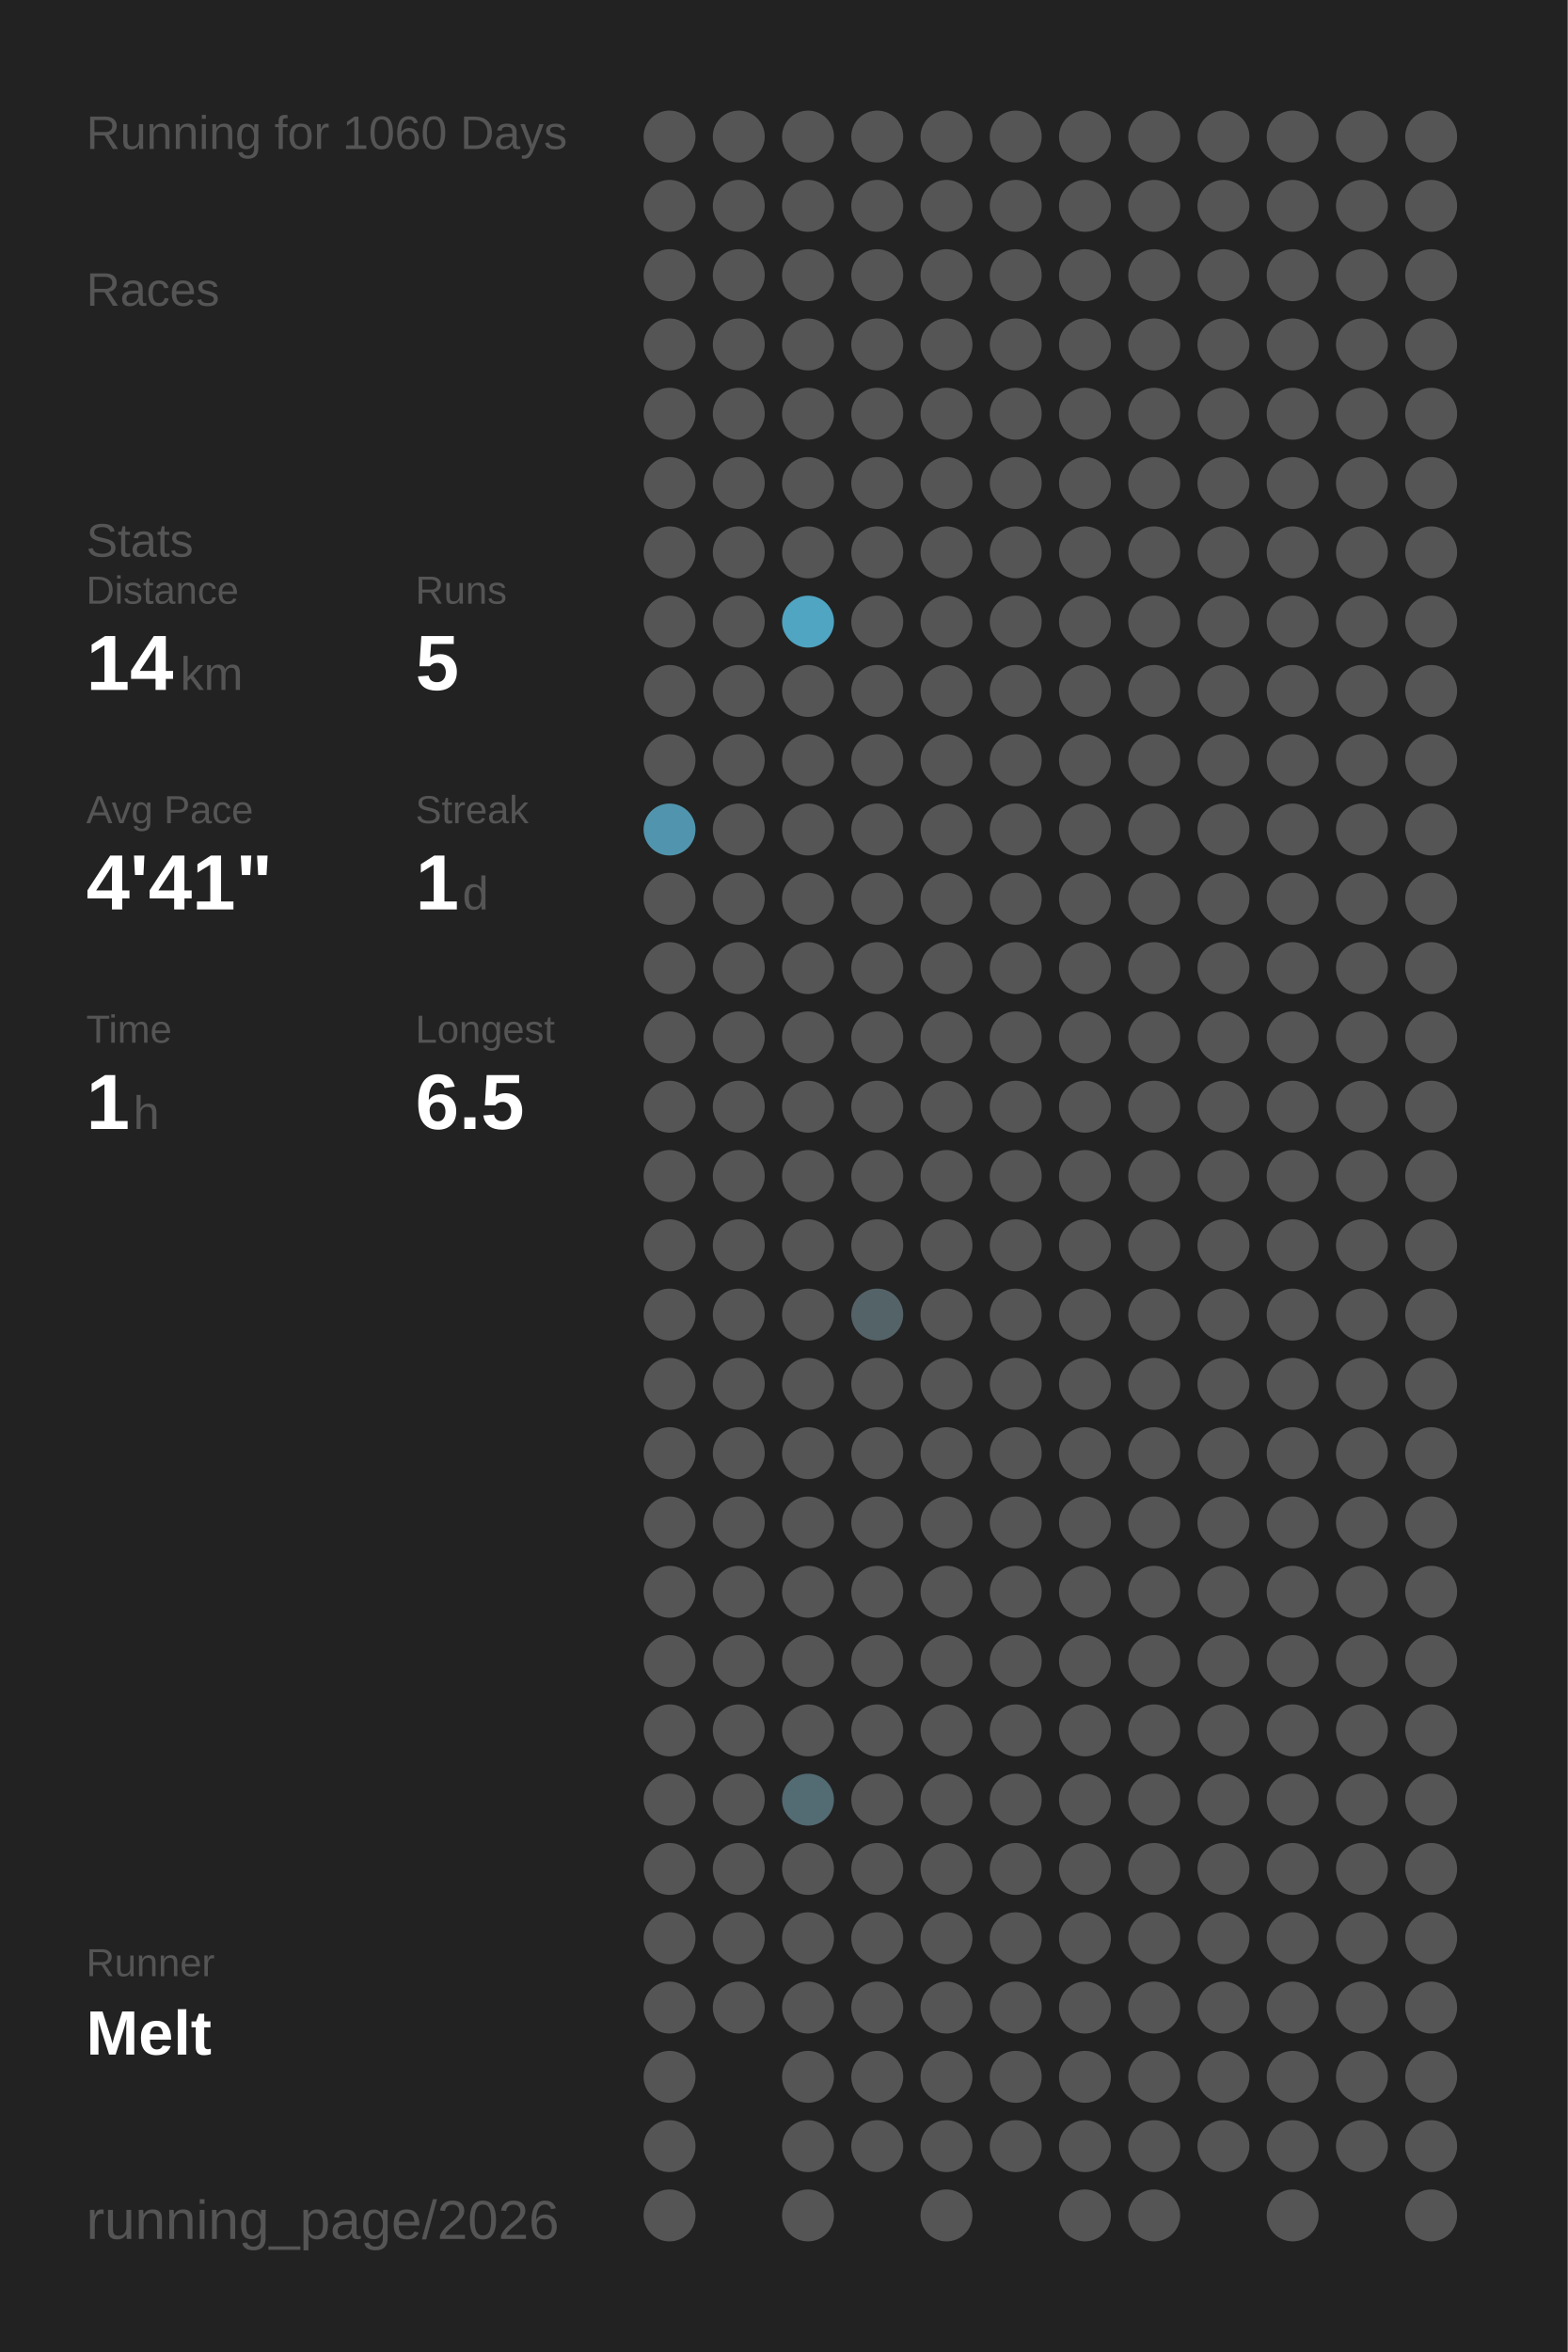
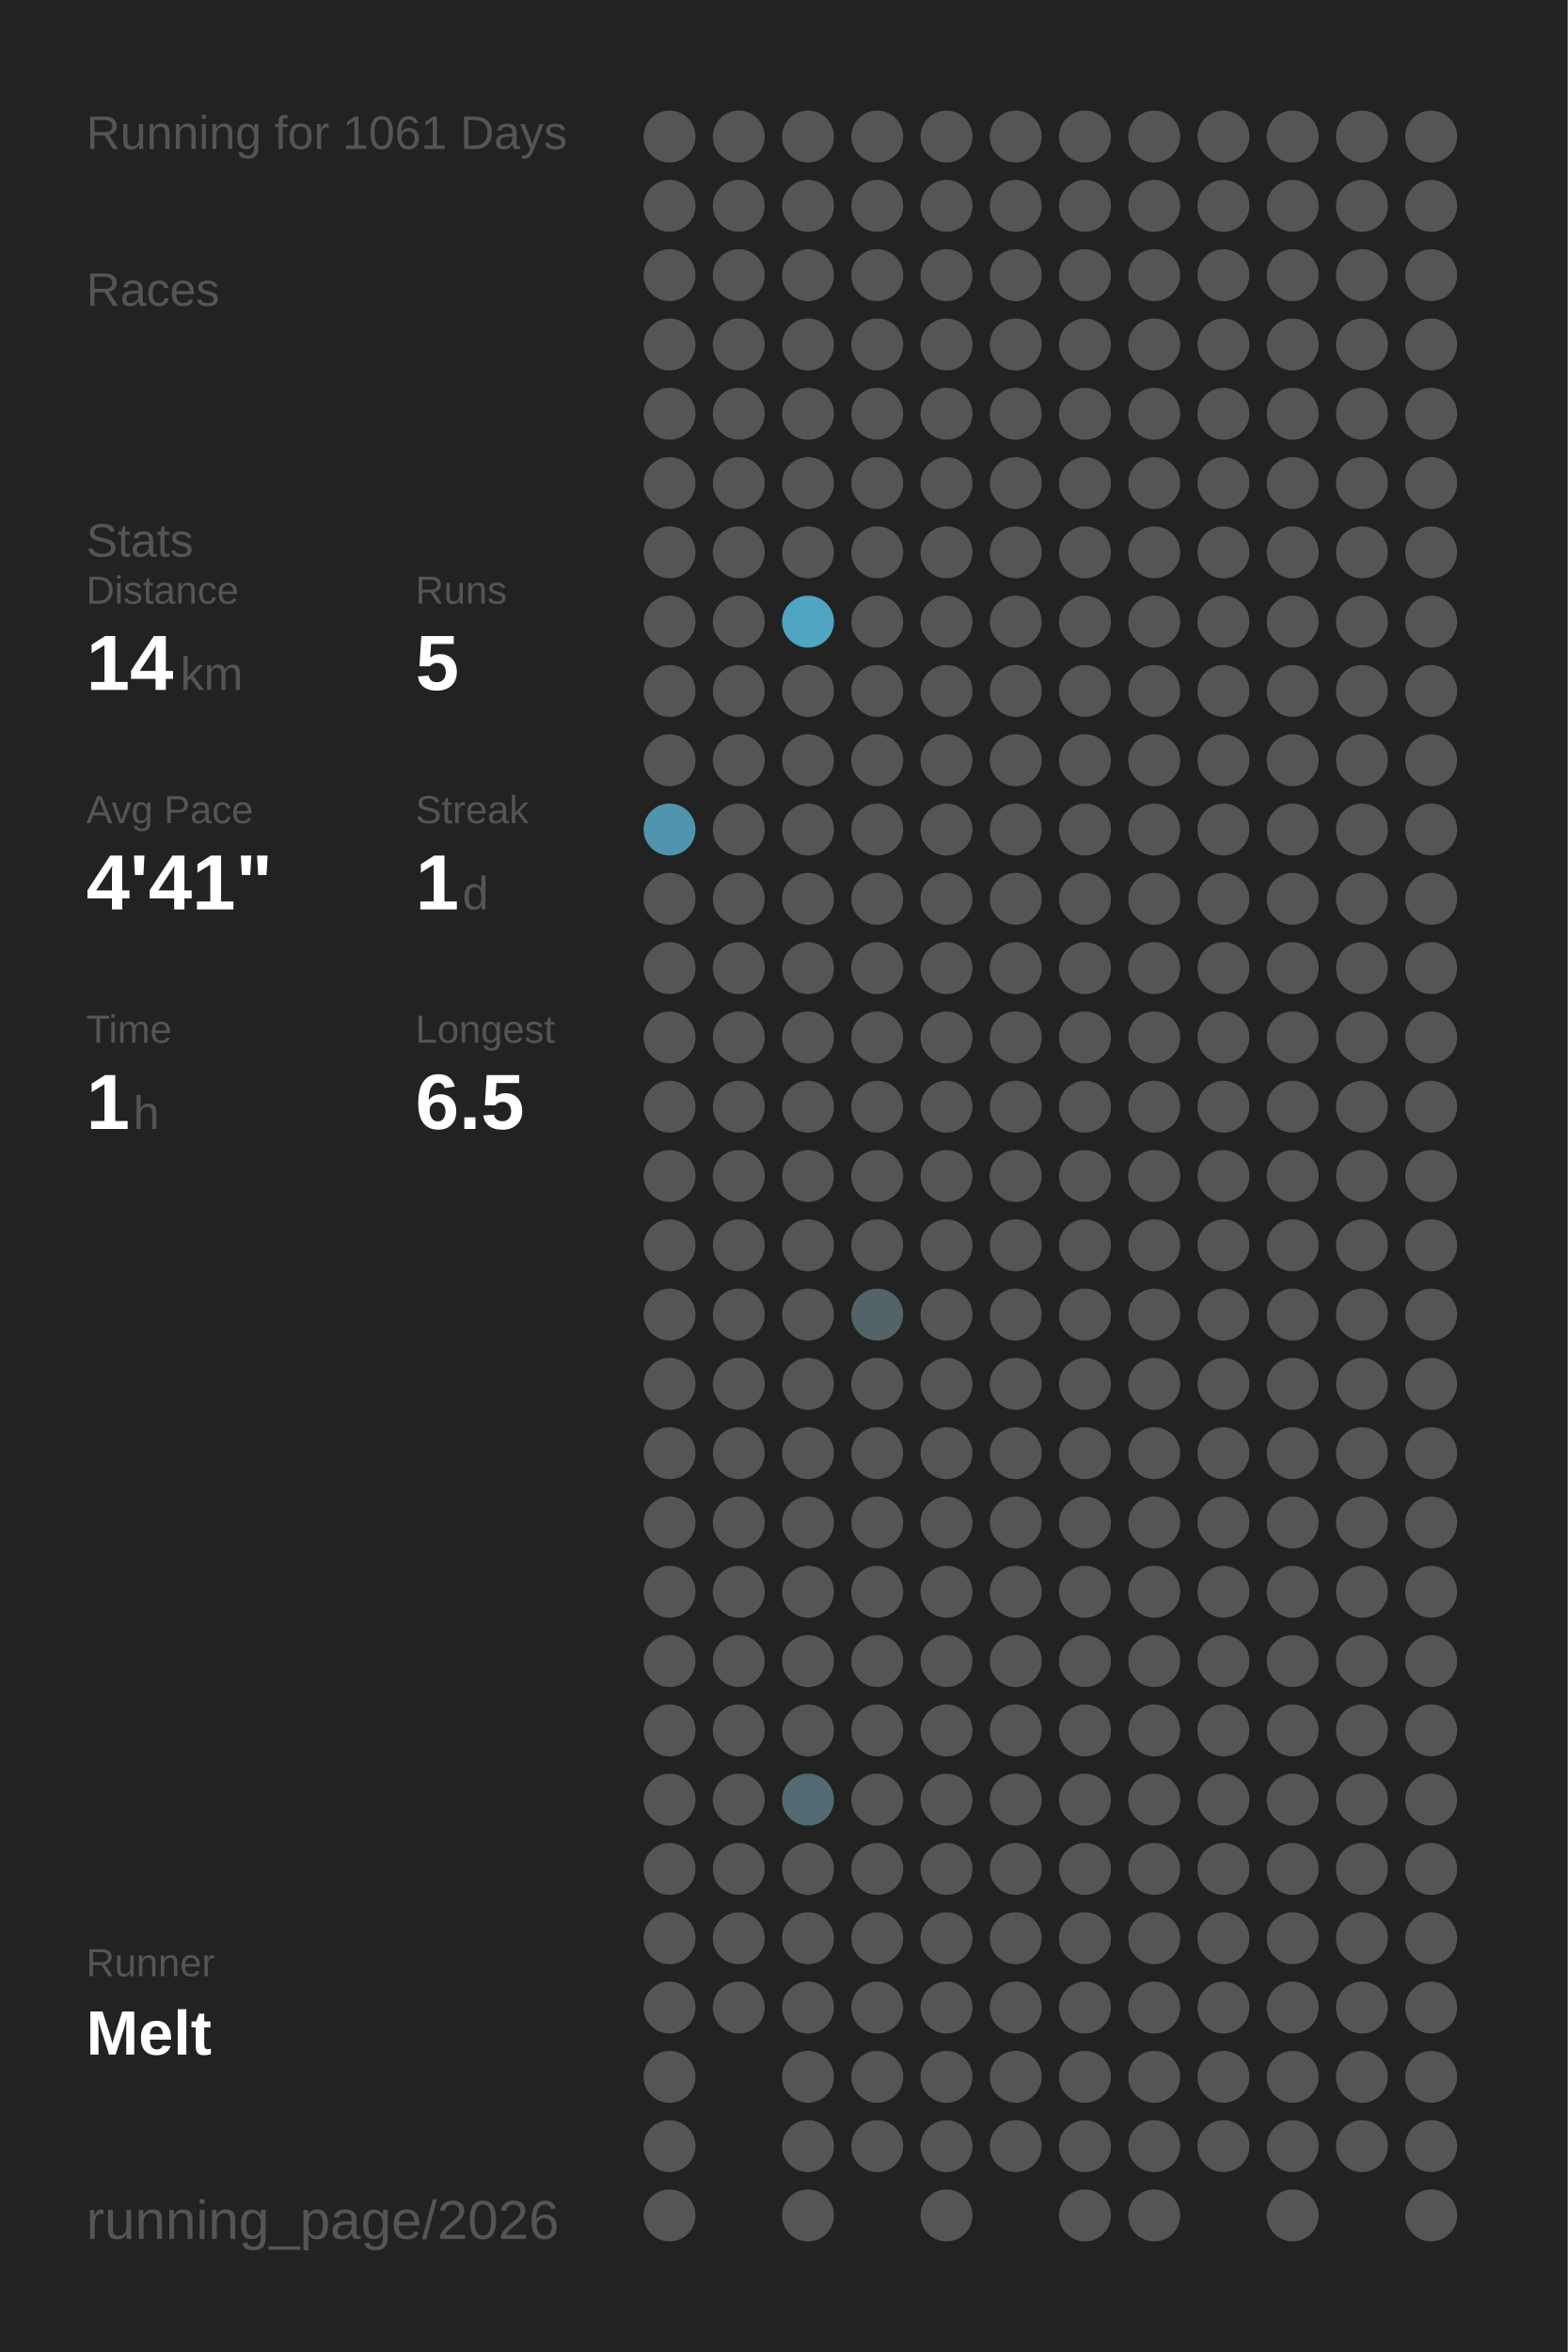
<svg xmlns="http://www.w3.org/2000/svg" baseProfile="full" height="300mm" version="1.1" viewBox="0,0,200,300" width="200mm">
  <defs />
  <rect fill="#222222" height="300" width="200" x="0" y="0" />
-   <text fill="#555555" style="font-size:6px; font-family:Arial;" x="11" y="19">Running for 1060 Days</text>
+   <text fill="#555555" style="font-size:6px; font-family:Arial;" x="11" y="19">Running for 1061 Days</text>
  <text fill="#555555" style="font-size:6px; font-family:Arial;" x="11" y="39">Races</text>
  <text fill="#555555" style="font-size:6px; font-family:Arial;" x="11" y="71">Stats</text>
  <text fill="#555555" style="font-size:5px; font-family:Arial;" x="11" y="77">Distance</text>
  <text fill="#FFFFFF" style="font-size:10px; font-family:Arial; font-weight:bold;" x="11" y="88">14</text>
  <text fill="#555555" style="font-size:6px; font-family:Arial;" x="23" y="88">km</text>
  <text fill="#555555" style="font-size:5px; font-family:Arial;" x="53" y="77">Runs</text>
  <text fill="#FFFFFF" style="font-size:10px; font-family:Arial; font-weight:bold;" x="53" y="88">5</text>
  <text fill="#555555" style="font-size:5px; font-family:Arial;" x="11" y="105">Avg Pace</text>
  <text fill="#FFFFFF" style="font-size:10px; font-family:Arial; font-weight:bold;" x="11" y="116">4'41"</text>
  <text fill="#555555" style="font-size:5px; font-family:Arial;" x="53" y="105">Streak</text>
  <text fill="#FFFFFF" style="font-size:10px; font-family:Arial; font-weight:bold;" x="53" y="116">1</text>
  <text fill="#555555" style="font-size:6px; font-family:Arial;" x="59" y="116">d</text>
  <text fill="#555555" style="font-size:5px; font-family:Arial;" x="11" y="133">Time</text>
  <text fill="#FFFFFF" style="font-size:10px; font-family:Arial; font-weight:bold;" x="11" y="144">1</text>
  <text fill="#555555" style="font-size:6px; font-family:Arial;" x="17" y="144">h</text>
  <text fill="#555555" style="font-size:5px; font-family:Arial;" x="53" y="133">Longest</text>
  <text fill="#FFFFFF" style="font-size:10px; font-family:Arial; font-weight:bold;" x="53" y="144">6.5</text>
  <text fill="#555555" style="font-size:5px; font-family:Arial;" x="11" y="252.065">Runner</text>
  <text fill="#FFFFFF" style="font-size:8px; font-family:Arial; font-weight:bold;" x="11" y="262.065">Melt</text>
  <text fill="#555555" style="font-size:7px; font-family:Arial;" x="11" y="285.581">running_page/2026</text>
  <circle cx="85.417" cy="17.419" fill="#555555" r="3.312" />
  <circle cx="85.417" cy="26.258" fill="#555555" r="3.312" />
  <circle cx="85.417" cy="35.097" fill="#555555" r="3.312" />
  <circle cx="85.417" cy="43.935" fill="#555555" r="3.312" />
  <circle cx="85.417" cy="52.774" fill="#555555" r="3.312" />
  <circle cx="85.417" cy="61.613" fill="#555555" r="3.312" />
  <circle cx="85.417" cy="70.452" fill="#555555" r="3.312" />
  <circle cx="85.417" cy="79.29" fill="#555555" r="3.312" />
  <circle cx="85.417" cy="88.129" fill="#555555" r="3.312" />
  <circle cx="85.417" cy="96.968" fill="#555555" r="3.312" />
  <circle cx="85.417" cy="105.806" fill="#5095ad" r="3.312" />
  <circle cx="85.417" cy="114.645" fill="#555555" r="3.312" />
  <circle cx="85.417" cy="123.484" fill="#555555" r="3.312" />
  <circle cx="85.417" cy="132.323" fill="#555555" r="3.312" />
  <circle cx="85.417" cy="141.161" fill="#555555" r="3.312" />
  <circle cx="85.417" cy="150" fill="#555555" r="3.312" />
  <circle cx="85.417" cy="158.839" fill="#555555" r="3.312" />
  <circle cx="85.417" cy="167.677" fill="#555555" r="3.312" />
  <circle cx="85.417" cy="176.516" fill="#555555" r="3.312" />
  <circle cx="85.417" cy="185.355" fill="#555555" r="3.312" />
  <circle cx="85.417" cy="194.194" fill="#555555" r="3.312" />
  <circle cx="85.417" cy="203.032" fill="#555555" r="3.312" />
  <circle cx="85.417" cy="211.871" fill="#555555" r="3.312" />
  <circle cx="85.417" cy="220.71" fill="#555555" r="3.312" />
  <circle cx="85.417" cy="229.548" fill="#555555" r="3.312" />
  <circle cx="85.417" cy="238.387" fill="#555555" r="3.312" />
  <circle cx="85.417" cy="247.226" fill="#555555" r="3.312" />
  <circle cx="85.417" cy="256.065" fill="#555555" r="3.312" />
  <circle cx="85.417" cy="264.903" fill="#555555" r="3.312" />
  <circle cx="85.417" cy="273.742" fill="#555555" r="3.312" />
  <circle cx="85.417" cy="282.581" fill="#555555" r="3.312" />
  <circle cx="94.25" cy="17.419" fill="#555555" r="3.312" />
  <circle cx="94.25" cy="26.258" fill="#555555" r="3.312" />
  <circle cx="94.25" cy="35.097" fill="#555555" r="3.312" />
  <circle cx="94.25" cy="43.935" fill="#555555" r="3.312" />
  <circle cx="94.25" cy="52.774" fill="#555555" r="3.312" />
  <circle cx="94.25" cy="61.613" fill="#555555" r="3.312" />
  <circle cx="94.25" cy="70.452" fill="#555555" r="3.312" />
  <circle cx="94.25" cy="79.29" fill="#555555" r="3.312" />
  <circle cx="94.25" cy="88.129" fill="#555555" r="3.312" />
  <circle cx="94.25" cy="96.968" fill="#555555" r="3.312" />
  <circle cx="94.25" cy="105.806" fill="#555555" r="3.312" />
  <circle cx="94.25" cy="114.645" fill="#555555" r="3.312" />
  <circle cx="94.25" cy="123.484" fill="#555555" r="3.312" />
  <circle cx="94.25" cy="132.323" fill="#555555" r="3.312" />
  <circle cx="94.25" cy="141.161" fill="#555555" r="3.312" />
  <circle cx="94.25" cy="150" fill="#555555" r="3.312" />
  <circle cx="94.25" cy="158.839" fill="#555555" r="3.312" />
  <circle cx="94.25" cy="167.677" fill="#555555" r="3.312" />
  <circle cx="94.25" cy="176.516" fill="#555555" r="3.312" />
  <circle cx="94.25" cy="185.355" fill="#555555" r="3.312" />
  <circle cx="94.25" cy="194.194" fill="#555555" r="3.312" />
  <circle cx="94.25" cy="203.032" fill="#555555" r="3.312" />
  <circle cx="94.25" cy="211.871" fill="#555555" r="3.312" />
  <circle cx="94.25" cy="220.71" fill="#555555" r="3.312" />
  <circle cx="94.25" cy="229.548" fill="#555555" r="3.312" />
  <circle cx="94.25" cy="238.387" fill="#555555" r="3.312" />
  <circle cx="94.25" cy="247.226" fill="#555555" r="3.312" />
  <circle cx="94.25" cy="256.065" fill="#555555" r="3.312" />
  <circle cx="103.083" cy="17.419" fill="#555555" r="3.312" />
  <circle cx="103.083" cy="26.258" fill="#555555" r="3.312" />
  <circle cx="103.083" cy="35.097" fill="#555555" r="3.312" />
  <circle cx="103.083" cy="43.935" fill="#555555" r="3.312" />
  <circle cx="103.083" cy="52.774" fill="#555555" r="3.312" />
  <circle cx="103.083" cy="61.613" fill="#555555" r="3.312" />
  <circle cx="103.083" cy="70.452" fill="#555555" r="3.312" />
  <circle cx="103.083" cy="79.29" fill="#4fa5c2" r="3.312" />
  <circle cx="103.083" cy="88.129" fill="#555555" r="3.312" />
  <circle cx="103.083" cy="96.968" fill="#555555" r="3.312" />
  <circle cx="103.083" cy="105.806" fill="#555555" r="3.312" />
  <circle cx="103.083" cy="114.645" fill="#555555" r="3.312" />
  <circle cx="103.083" cy="123.484" fill="#555555" r="3.312" />
  <circle cx="103.083" cy="132.323" fill="#555555" r="3.312" />
  <circle cx="103.083" cy="141.161" fill="#555555" r="3.312" />
  <circle cx="103.083" cy="150" fill="#555555" r="3.312" />
  <circle cx="103.083" cy="158.839" fill="#555555" r="3.312" />
  <circle cx="103.083" cy="167.677" fill="#555555" r="3.312" />
  <circle cx="103.083" cy="176.516" fill="#555555" r="3.312" />
  <circle cx="103.083" cy="185.355" fill="#555555" r="3.312" />
  <circle cx="103.083" cy="194.194" fill="#555555" r="3.312" />
  <circle cx="103.083" cy="203.032" fill="#555555" r="3.312" />
  <circle cx="103.083" cy="211.871" fill="#555555" r="3.312" />
  <circle cx="103.083" cy="220.71" fill="#555555" r="3.312" />
  <circle cx="103.083" cy="229.548" fill="#536b73" r="3.312" />
  <circle cx="103.083" cy="238.387" fill="#555555" r="3.312" />
  <circle cx="103.083" cy="247.226" fill="#555555" r="3.312" />
  <circle cx="103.083" cy="256.065" fill="#555555" r="3.312" />
  <circle cx="103.083" cy="264.903" fill="#555555" r="3.312" />
  <circle cx="103.083" cy="273.742" fill="#555555" r="3.312" />
  <circle cx="103.083" cy="282.581" fill="#555555" r="3.312" />
  <circle cx="111.917" cy="17.419" fill="#555555" r="3.312" />
  <circle cx="111.917" cy="26.258" fill="#555555" r="3.312" />
  <circle cx="111.917" cy="35.097" fill="#555555" r="3.312" />
  <circle cx="111.917" cy="43.935" fill="#555555" r="3.312" />
  <circle cx="111.917" cy="52.774" fill="#555555" r="3.312" />
  <circle cx="111.917" cy="61.613" fill="#555555" r="3.312" />
  <circle cx="111.917" cy="70.452" fill="#555555" r="3.312" />
  <circle cx="111.917" cy="79.29" fill="#555555" r="3.312" />
  <circle cx="111.917" cy="88.129" fill="#555555" r="3.312" />
  <circle cx="111.917" cy="96.968" fill="#555555" r="3.312" />
  <circle cx="111.917" cy="105.806" fill="#555555" r="3.312" />
  <circle cx="111.917" cy="114.645" fill="#555555" r="3.312" />
  <circle cx="111.917" cy="123.484" fill="#555555" r="3.312" />
  <circle cx="111.917" cy="132.323" fill="#555555" r="3.312" />
  <circle cx="111.917" cy="141.161" fill="#555555" r="3.312" />
  <circle cx="111.917" cy="150" fill="#555555" r="3.312" />
  <circle cx="111.917" cy="158.839" fill="#555555" r="3.312" />
  <circle cx="111.917" cy="167.677" fill="#546368" r="3.312" />
  <circle cx="111.917" cy="176.516" fill="#555555" r="3.312" />
  <circle cx="111.917" cy="185.355" fill="#555555" r="3.312" />
  <circle cx="111.917" cy="194.194" fill="#555555" r="3.312" />
  <circle cx="111.917" cy="203.032" fill="#555555" r="3.312" />
  <circle cx="111.917" cy="211.871" fill="#555555" r="3.312" />
  <circle cx="111.917" cy="220.71" fill="#555555" r="3.312" />
  <circle cx="111.917" cy="229.548" fill="#555555" r="3.312" />
  <circle cx="111.917" cy="238.387" fill="#555555" r="3.312" />
  <circle cx="111.917" cy="247.226" fill="#555555" r="3.312" />
  <circle cx="111.917" cy="256.065" fill="#555555" r="3.312" />
  <circle cx="111.917" cy="264.903" fill="#555555" r="3.312" />
  <circle cx="111.917" cy="273.742" fill="#555555" r="3.312" />
  <circle cx="120.75" cy="17.419" fill="#555555" r="3.312" />
  <circle cx="120.75" cy="26.258" fill="#555555" r="3.312" />
  <circle cx="120.75" cy="35.097" fill="#555555" r="3.312" />
  <circle cx="120.75" cy="43.935" fill="#555555" r="3.312" />
  <circle cx="120.75" cy="52.774" fill="#555555" r="3.312" />
  <circle cx="120.75" cy="61.613" fill="#555555" r="3.312" />
  <circle cx="120.75" cy="70.452" fill="#555555" r="3.312" />
  <circle cx="120.75" cy="79.29" fill="#555555" r="3.312" />
  <circle cx="120.75" cy="88.129" fill="#555555" r="3.312" />
  <circle cx="120.75" cy="96.968" fill="#555555" r="3.312" />
  <circle cx="120.75" cy="105.806" fill="#555555" r="3.312" />
  <circle cx="120.75" cy="114.645" fill="#555555" r="3.312" />
  <circle cx="120.75" cy="123.484" fill="#555555" r="3.312" />
  <circle cx="120.75" cy="132.323" fill="#555555" r="3.312" />
  <circle cx="120.75" cy="141.161" fill="#555555" r="3.312" />
  <circle cx="120.75" cy="150" fill="#555555" r="3.312" />
  <circle cx="120.75" cy="158.839" fill="#555555" r="3.312" />
  <circle cx="120.75" cy="167.677" fill="#555555" r="3.312" />
  <circle cx="120.75" cy="176.516" fill="#555555" r="3.312" />
  <circle cx="120.75" cy="185.355" fill="#555555" r="3.312" />
  <circle cx="120.75" cy="194.194" fill="#555555" r="3.312" />
  <circle cx="120.75" cy="203.032" fill="#555555" r="3.312" />
  <circle cx="120.75" cy="211.871" fill="#555555" r="3.312" />
  <circle cx="120.75" cy="220.71" fill="#555555" r="3.312" />
  <circle cx="120.75" cy="229.548" fill="#555555" r="3.312" />
  <circle cx="120.75" cy="238.387" fill="#555555" r="3.312" />
  <circle cx="120.75" cy="247.226" fill="#555555" r="3.312" />
  <circle cx="120.75" cy="256.065" fill="#555555" r="3.312" />
  <circle cx="120.75" cy="264.903" fill="#555555" r="3.312" />
  <circle cx="120.75" cy="273.742" fill="#555555" r="3.312" />
  <circle cx="120.75" cy="282.581" fill="#555555" r="3.312" />
  <circle cx="129.583" cy="17.419" fill="#555555" r="3.312" />
  <circle cx="129.583" cy="26.258" fill="#555555" r="3.312" />
  <circle cx="129.583" cy="35.097" fill="#555555" r="3.312" />
  <circle cx="129.583" cy="43.935" fill="#555555" r="3.312" />
  <circle cx="129.583" cy="52.774" fill="#555555" r="3.312" />
  <circle cx="129.583" cy="61.613" fill="#555555" r="3.312" />
  <circle cx="129.583" cy="70.452" fill="#555555" r="3.312" />
  <circle cx="129.583" cy="79.29" fill="#555555" r="3.312" />
  <circle cx="129.583" cy="88.129" fill="#555555" r="3.312" />
  <circle cx="129.583" cy="96.968" fill="#555555" r="3.312" />
  <circle cx="129.583" cy="105.806" fill="#555555" r="3.312" />
  <circle cx="129.583" cy="114.645" fill="#555555" r="3.312" />
  <circle cx="129.583" cy="123.484" fill="#555555" r="3.312" />
  <circle cx="129.583" cy="132.323" fill="#555555" r="3.312" />
  <circle cx="129.583" cy="141.161" fill="#555555" r="3.312" />
  <circle cx="129.583" cy="150" fill="#555555" r="3.312" />
  <circle cx="129.583" cy="158.839" fill="#555555" r="3.312" />
  <circle cx="129.583" cy="167.677" fill="#555555" r="3.312" />
  <circle cx="129.583" cy="176.516" fill="#555555" r="3.312" />
  <circle cx="129.583" cy="185.355" fill="#555555" r="3.312" />
  <circle cx="129.583" cy="194.194" fill="#555555" r="3.312" />
  <circle cx="129.583" cy="203.032" fill="#555555" r="3.312" />
  <circle cx="129.583" cy="211.871" fill="#555555" r="3.312" />
  <circle cx="129.583" cy="220.71" fill="#555555" r="3.312" />
  <circle cx="129.583" cy="229.548" fill="#555555" r="3.312" />
  <circle cx="129.583" cy="238.387" fill="#555555" r="3.312" />
  <circle cx="129.583" cy="247.226" fill="#555555" r="3.312" />
  <circle cx="129.583" cy="256.065" fill="#555555" r="3.312" />
  <circle cx="129.583" cy="264.903" fill="#555555" r="3.312" />
  <circle cx="129.583" cy="273.742" fill="#555555" r="3.312" />
  <circle cx="138.417" cy="17.419" fill="#555555" r="3.312" />
  <circle cx="138.417" cy="26.258" fill="#555555" r="3.312" />
  <circle cx="138.417" cy="35.097" fill="#555555" r="3.312" />
  <circle cx="138.417" cy="43.935" fill="#555555" r="3.312" />
  <circle cx="138.417" cy="52.774" fill="#555555" r="3.312" />
  <circle cx="138.417" cy="61.613" fill="#555555" r="3.312" />
  <circle cx="138.417" cy="70.452" fill="#555555" r="3.312" />
  <circle cx="138.417" cy="79.29" fill="#555555" r="3.312" />
  <circle cx="138.417" cy="88.129" fill="#555555" r="3.312" />
  <circle cx="138.417" cy="96.968" fill="#555555" r="3.312" />
  <circle cx="138.417" cy="105.806" fill="#555555" r="3.312" />
  <circle cx="138.417" cy="114.645" fill="#555555" r="3.312" />
  <circle cx="138.417" cy="123.484" fill="#555555" r="3.312" />
  <circle cx="138.417" cy="132.323" fill="#555555" r="3.312" />
  <circle cx="138.417" cy="141.161" fill="#555555" r="3.312" />
  <circle cx="138.417" cy="150" fill="#555555" r="3.312" />
  <circle cx="138.417" cy="158.839" fill="#555555" r="3.312" />
  <circle cx="138.417" cy="167.677" fill="#555555" r="3.312" />
  <circle cx="138.417" cy="176.516" fill="#555555" r="3.312" />
  <circle cx="138.417" cy="185.355" fill="#555555" r="3.312" />
  <circle cx="138.417" cy="194.194" fill="#555555" r="3.312" />
  <circle cx="138.417" cy="203.032" fill="#555555" r="3.312" />
  <circle cx="138.417" cy="211.871" fill="#555555" r="3.312" />
  <circle cx="138.417" cy="220.71" fill="#555555" r="3.312" />
  <circle cx="138.417" cy="229.548" fill="#555555" r="3.312" />
  <circle cx="138.417" cy="238.387" fill="#555555" r="3.312" />
  <circle cx="138.417" cy="247.226" fill="#555555" r="3.312" />
  <circle cx="138.417" cy="256.065" fill="#555555" r="3.312" />
  <circle cx="138.417" cy="264.903" fill="#555555" r="3.312" />
  <circle cx="138.417" cy="273.742" fill="#555555" r="3.312" />
  <circle cx="138.417" cy="282.581" fill="#555555" r="3.312" />
  <circle cx="147.25" cy="17.419" fill="#555555" r="3.312" />
  <circle cx="147.25" cy="26.258" fill="#555555" r="3.312" />
  <circle cx="147.25" cy="35.097" fill="#555555" r="3.312" />
  <circle cx="147.25" cy="43.935" fill="#555555" r="3.312" />
  <circle cx="147.25" cy="52.774" fill="#555555" r="3.312" />
  <circle cx="147.25" cy="61.613" fill="#555555" r="3.312" />
  <circle cx="147.25" cy="70.452" fill="#555555" r="3.312" />
  <circle cx="147.25" cy="79.29" fill="#555555" r="3.312" />
  <circle cx="147.25" cy="88.129" fill="#555555" r="3.312" />
  <circle cx="147.25" cy="96.968" fill="#555555" r="3.312" />
  <circle cx="147.25" cy="105.806" fill="#555555" r="3.312" />
  <circle cx="147.25" cy="114.645" fill="#555555" r="3.312" />
  <circle cx="147.25" cy="123.484" fill="#555555" r="3.312" />
  <circle cx="147.25" cy="132.323" fill="#555555" r="3.312" />
  <circle cx="147.25" cy="141.161" fill="#555555" r="3.312" />
  <circle cx="147.25" cy="150" fill="#555555" r="3.312" />
  <circle cx="147.25" cy="158.839" fill="#555555" r="3.312" />
  <circle cx="147.25" cy="167.677" fill="#555555" r="3.312" />
  <circle cx="147.25" cy="176.516" fill="#555555" r="3.312" />
  <circle cx="147.25" cy="185.355" fill="#555555" r="3.312" />
  <circle cx="147.25" cy="194.194" fill="#555555" r="3.312" />
  <circle cx="147.25" cy="203.032" fill="#555555" r="3.312" />
  <circle cx="147.25" cy="211.871" fill="#555555" r="3.312" />
  <circle cx="147.25" cy="220.71" fill="#555555" r="3.312" />
  <circle cx="147.25" cy="229.548" fill="#555555" r="3.312" />
  <circle cx="147.25" cy="238.387" fill="#555555" r="3.312" />
  <circle cx="147.25" cy="247.226" fill="#555555" r="3.312" />
  <circle cx="147.25" cy="256.065" fill="#555555" r="3.312" />
  <circle cx="147.25" cy="264.903" fill="#555555" r="3.312" />
  <circle cx="147.25" cy="273.742" fill="#555555" r="3.312" />
  <circle cx="147.25" cy="282.581" fill="#555555" r="3.312" />
  <circle cx="156.083" cy="17.419" fill="#555555" r="3.312" />
  <circle cx="156.083" cy="26.258" fill="#555555" r="3.312" />
  <circle cx="156.083" cy="35.097" fill="#555555" r="3.312" />
  <circle cx="156.083" cy="43.935" fill="#555555" r="3.312" />
  <circle cx="156.083" cy="52.774" fill="#555555" r="3.312" />
  <circle cx="156.083" cy="61.613" fill="#555555" r="3.312" />
  <circle cx="156.083" cy="70.452" fill="#555555" r="3.312" />
  <circle cx="156.083" cy="79.29" fill="#555555" r="3.312" />
  <circle cx="156.083" cy="88.129" fill="#555555" r="3.312" />
  <circle cx="156.083" cy="96.968" fill="#555555" r="3.312" />
  <circle cx="156.083" cy="105.806" fill="#555555" r="3.312" />
  <circle cx="156.083" cy="114.645" fill="#555555" r="3.312" />
  <circle cx="156.083" cy="123.484" fill="#555555" r="3.312" />
  <circle cx="156.083" cy="132.323" fill="#555555" r="3.312" />
  <circle cx="156.083" cy="141.161" fill="#555555" r="3.312" />
  <circle cx="156.083" cy="150" fill="#555555" r="3.312" />
  <circle cx="156.083" cy="158.839" fill="#555555" r="3.312" />
  <circle cx="156.083" cy="167.677" fill="#555555" r="3.312" />
  <circle cx="156.083" cy="176.516" fill="#555555" r="3.312" />
  <circle cx="156.083" cy="185.355" fill="#555555" r="3.312" />
  <circle cx="156.083" cy="194.194" fill="#555555" r="3.312" />
  <circle cx="156.083" cy="203.032" fill="#555555" r="3.312" />
  <circle cx="156.083" cy="211.871" fill="#555555" r="3.312" />
  <circle cx="156.083" cy="220.71" fill="#555555" r="3.312" />
  <circle cx="156.083" cy="229.548" fill="#555555" r="3.312" />
  <circle cx="156.083" cy="238.387" fill="#555555" r="3.312" />
  <circle cx="156.083" cy="247.226" fill="#555555" r="3.312" />
  <circle cx="156.083" cy="256.065" fill="#555555" r="3.312" />
  <circle cx="156.083" cy="264.903" fill="#555555" r="3.312" />
  <circle cx="156.083" cy="273.742" fill="#555555" r="3.312" />
  <circle cx="164.917" cy="17.419" fill="#555555" r="3.312" />
  <circle cx="164.917" cy="26.258" fill="#555555" r="3.312" />
  <circle cx="164.917" cy="35.097" fill="#555555" r="3.312" />
  <circle cx="164.917" cy="43.935" fill="#555555" r="3.312" />
  <circle cx="164.917" cy="52.774" fill="#555555" r="3.312" />
  <circle cx="164.917" cy="61.613" fill="#555555" r="3.312" />
  <circle cx="164.917" cy="70.452" fill="#555555" r="3.312" />
  <circle cx="164.917" cy="79.29" fill="#555555" r="3.312" />
  <circle cx="164.917" cy="88.129" fill="#555555" r="3.312" />
  <circle cx="164.917" cy="96.968" fill="#555555" r="3.312" />
  <circle cx="164.917" cy="105.806" fill="#555555" r="3.312" />
  <circle cx="164.917" cy="114.645" fill="#555555" r="3.312" />
  <circle cx="164.917" cy="123.484" fill="#555555" r="3.312" />
  <circle cx="164.917" cy="132.323" fill="#555555" r="3.312" />
  <circle cx="164.917" cy="141.161" fill="#555555" r="3.312" />
  <circle cx="164.917" cy="150" fill="#555555" r="3.312" />
  <circle cx="164.917" cy="158.839" fill="#555555" r="3.312" />
  <circle cx="164.917" cy="167.677" fill="#555555" r="3.312" />
  <circle cx="164.917" cy="176.516" fill="#555555" r="3.312" />
  <circle cx="164.917" cy="185.355" fill="#555555" r="3.312" />
  <circle cx="164.917" cy="194.194" fill="#555555" r="3.312" />
  <circle cx="164.917" cy="203.032" fill="#555555" r="3.312" />
  <circle cx="164.917" cy="211.871" fill="#555555" r="3.312" />
  <circle cx="164.917" cy="220.71" fill="#555555" r="3.312" />
  <circle cx="164.917" cy="229.548" fill="#555555" r="3.312" />
  <circle cx="164.917" cy="238.387" fill="#555555" r="3.312" />
  <circle cx="164.917" cy="247.226" fill="#555555" r="3.312" />
  <circle cx="164.917" cy="256.065" fill="#555555" r="3.312" />
  <circle cx="164.917" cy="264.903" fill="#555555" r="3.312" />
  <circle cx="164.917" cy="273.742" fill="#555555" r="3.312" />
  <circle cx="164.917" cy="282.581" fill="#555555" r="3.312" />
  <circle cx="173.75" cy="17.419" fill="#555555" r="3.312" />
  <circle cx="173.75" cy="26.258" fill="#555555" r="3.312" />
  <circle cx="173.75" cy="35.097" fill="#555555" r="3.312" />
  <circle cx="173.75" cy="43.935" fill="#555555" r="3.312" />
  <circle cx="173.75" cy="52.774" fill="#555555" r="3.312" />
  <circle cx="173.75" cy="61.613" fill="#555555" r="3.312" />
  <circle cx="173.75" cy="70.452" fill="#555555" r="3.312" />
  <circle cx="173.75" cy="79.29" fill="#555555" r="3.312" />
  <circle cx="173.75" cy="88.129" fill="#555555" r="3.312" />
  <circle cx="173.75" cy="96.968" fill="#555555" r="3.312" />
  <circle cx="173.75" cy="105.806" fill="#555555" r="3.312" />
  <circle cx="173.75" cy="114.645" fill="#555555" r="3.312" />
  <circle cx="173.75" cy="123.484" fill="#555555" r="3.312" />
  <circle cx="173.75" cy="132.323" fill="#555555" r="3.312" />
  <circle cx="173.75" cy="141.161" fill="#555555" r="3.312" />
  <circle cx="173.75" cy="150" fill="#555555" r="3.312" />
  <circle cx="173.75" cy="158.839" fill="#555555" r="3.312" />
  <circle cx="173.75" cy="167.677" fill="#555555" r="3.312" />
  <circle cx="173.75" cy="176.516" fill="#555555" r="3.312" />
  <circle cx="173.75" cy="185.355" fill="#555555" r="3.312" />
  <circle cx="173.75" cy="194.194" fill="#555555" r="3.312" />
  <circle cx="173.75" cy="203.032" fill="#555555" r="3.312" />
  <circle cx="173.75" cy="211.871" fill="#555555" r="3.312" />
  <circle cx="173.75" cy="220.71" fill="#555555" r="3.312" />
  <circle cx="173.75" cy="229.548" fill="#555555" r="3.312" />
  <circle cx="173.75" cy="238.387" fill="#555555" r="3.312" />
  <circle cx="173.75" cy="247.226" fill="#555555" r="3.312" />
  <circle cx="173.75" cy="256.065" fill="#555555" r="3.312" />
  <circle cx="173.75" cy="264.903" fill="#555555" r="3.312" />
  <circle cx="173.75" cy="273.742" fill="#555555" r="3.312" />
  <circle cx="182.583" cy="17.419" fill="#555555" r="3.312" />
  <circle cx="182.583" cy="26.258" fill="#555555" r="3.312" />
  <circle cx="182.583" cy="35.097" fill="#555555" r="3.312" />
  <circle cx="182.583" cy="43.935" fill="#555555" r="3.312" />
  <circle cx="182.583" cy="52.774" fill="#555555" r="3.312" />
  <circle cx="182.583" cy="61.613" fill="#555555" r="3.312" />
  <circle cx="182.583" cy="70.452" fill="#555555" r="3.312" />
  <circle cx="182.583" cy="79.29" fill="#555555" r="3.312" />
  <circle cx="182.583" cy="88.129" fill="#555555" r="3.312" />
  <circle cx="182.583" cy="96.968" fill="#555555" r="3.312" />
  <circle cx="182.583" cy="105.806" fill="#555555" r="3.312" />
  <circle cx="182.583" cy="114.645" fill="#555555" r="3.312" />
  <circle cx="182.583" cy="123.484" fill="#555555" r="3.312" />
  <circle cx="182.583" cy="132.323" fill="#555555" r="3.312" />
  <circle cx="182.583" cy="141.161" fill="#555555" r="3.312" />
  <circle cx="182.583" cy="150" fill="#555555" r="3.312" />
  <circle cx="182.583" cy="158.839" fill="#555555" r="3.312" />
  <circle cx="182.583" cy="167.677" fill="#555555" r="3.312" />
  <circle cx="182.583" cy="176.516" fill="#555555" r="3.312" />
  <circle cx="182.583" cy="185.355" fill="#555555" r="3.312" />
  <circle cx="182.583" cy="194.194" fill="#555555" r="3.312" />
  <circle cx="182.583" cy="203.032" fill="#555555" r="3.312" />
  <circle cx="182.583" cy="211.871" fill="#555555" r="3.312" />
  <circle cx="182.583" cy="220.71" fill="#555555" r="3.312" />
  <circle cx="182.583" cy="229.548" fill="#555555" r="3.312" />
  <circle cx="182.583" cy="238.387" fill="#555555" r="3.312" />
  <circle cx="182.583" cy="247.226" fill="#555555" r="3.312" />
  <circle cx="182.583" cy="256.065" fill="#555555" r="3.312" />
  <circle cx="182.583" cy="264.903" fill="#555555" r="3.312" />
  <circle cx="182.583" cy="273.742" fill="#555555" r="3.312" />
  <circle cx="182.583" cy="282.581" fill="#555555" r="3.312" />
</svg>
